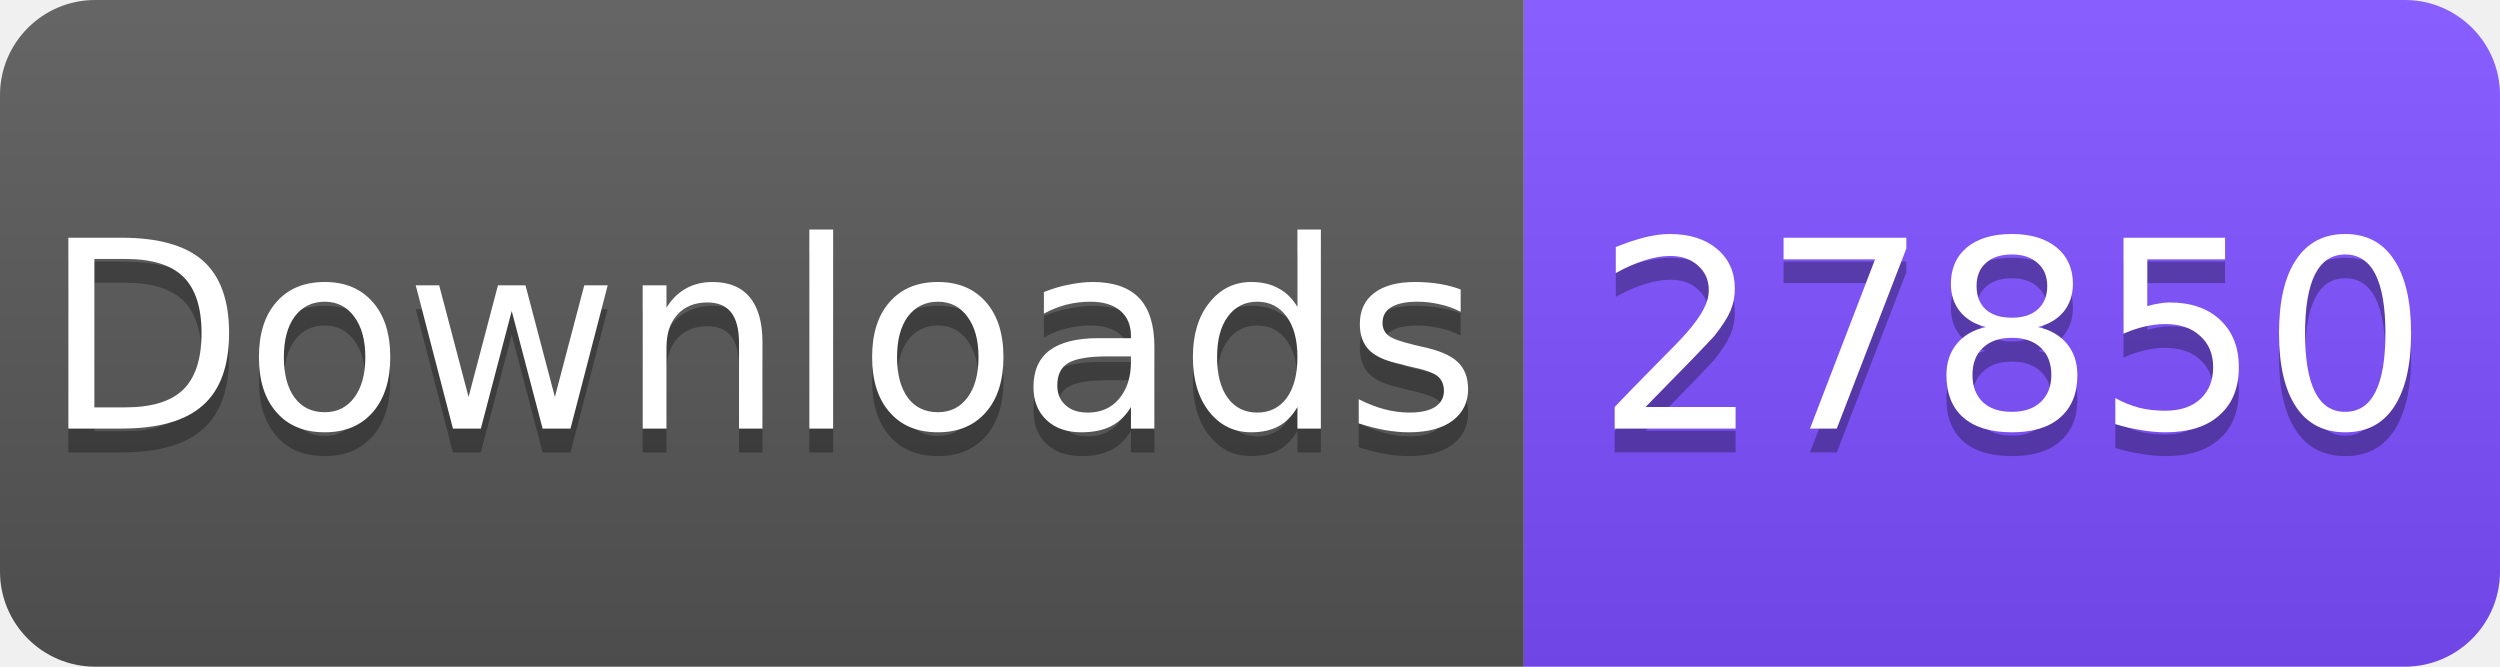
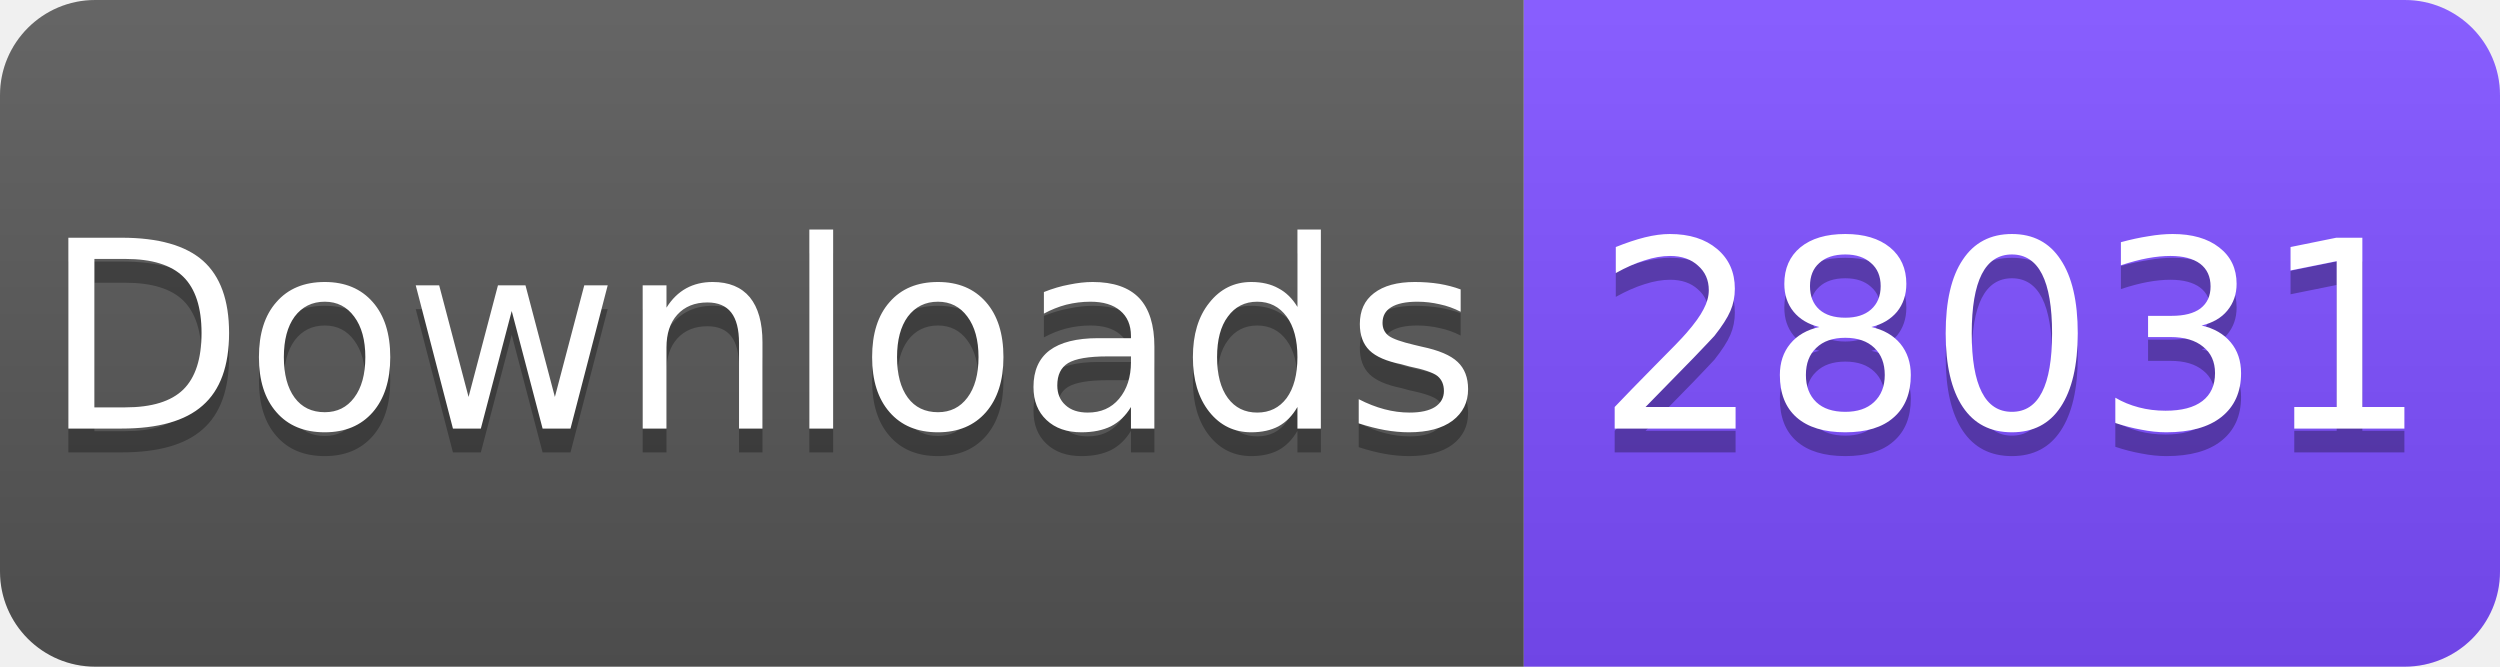
<svg xmlns="http://www.w3.org/2000/svg" width="105" height="28" viewBox="0 0 105 28">
  <linearGradient id="s" x2="0" y2="100%">
    <stop offset="0" stop-color="#fff" stop-opacity=".1" />
    <stop offset="1" stop-opacity=".1" />
  </linearGradient>
  <clipPath id="r">
    <rect width="105" height="28" rx="4" fill="#fff" />
  </clipPath>
  <g clip-path="url(#r)">
    <rect width="64" height="28" fill="#555" />
    <rect x="64" width="41" height="28" fill="#7C4DFF" />
    <rect width="105" height="28" fill="url(#s)" />
  </g>
  <g fill="#fff" text-anchor="middle" font-family="Verdana,Geneva,DejaVu Sans,sans-serif" font-size="11">
    <text x="32" y="19" fill="#010101" fill-opacity=".3">Downloads</text>
    <text x="32" y="18">Downloads</text>
-     <text x="84.5" y="19" fill="#010101" fill-opacity=".3">27850</text>
-     <text x="84.5" y="18">27850</text>
+     <text x="84.5" y="19" fill="#010101" fill-opacity=".3">28031</text>
+     <text x="84.5" y="18">28031</text>
  </g>
</svg>
